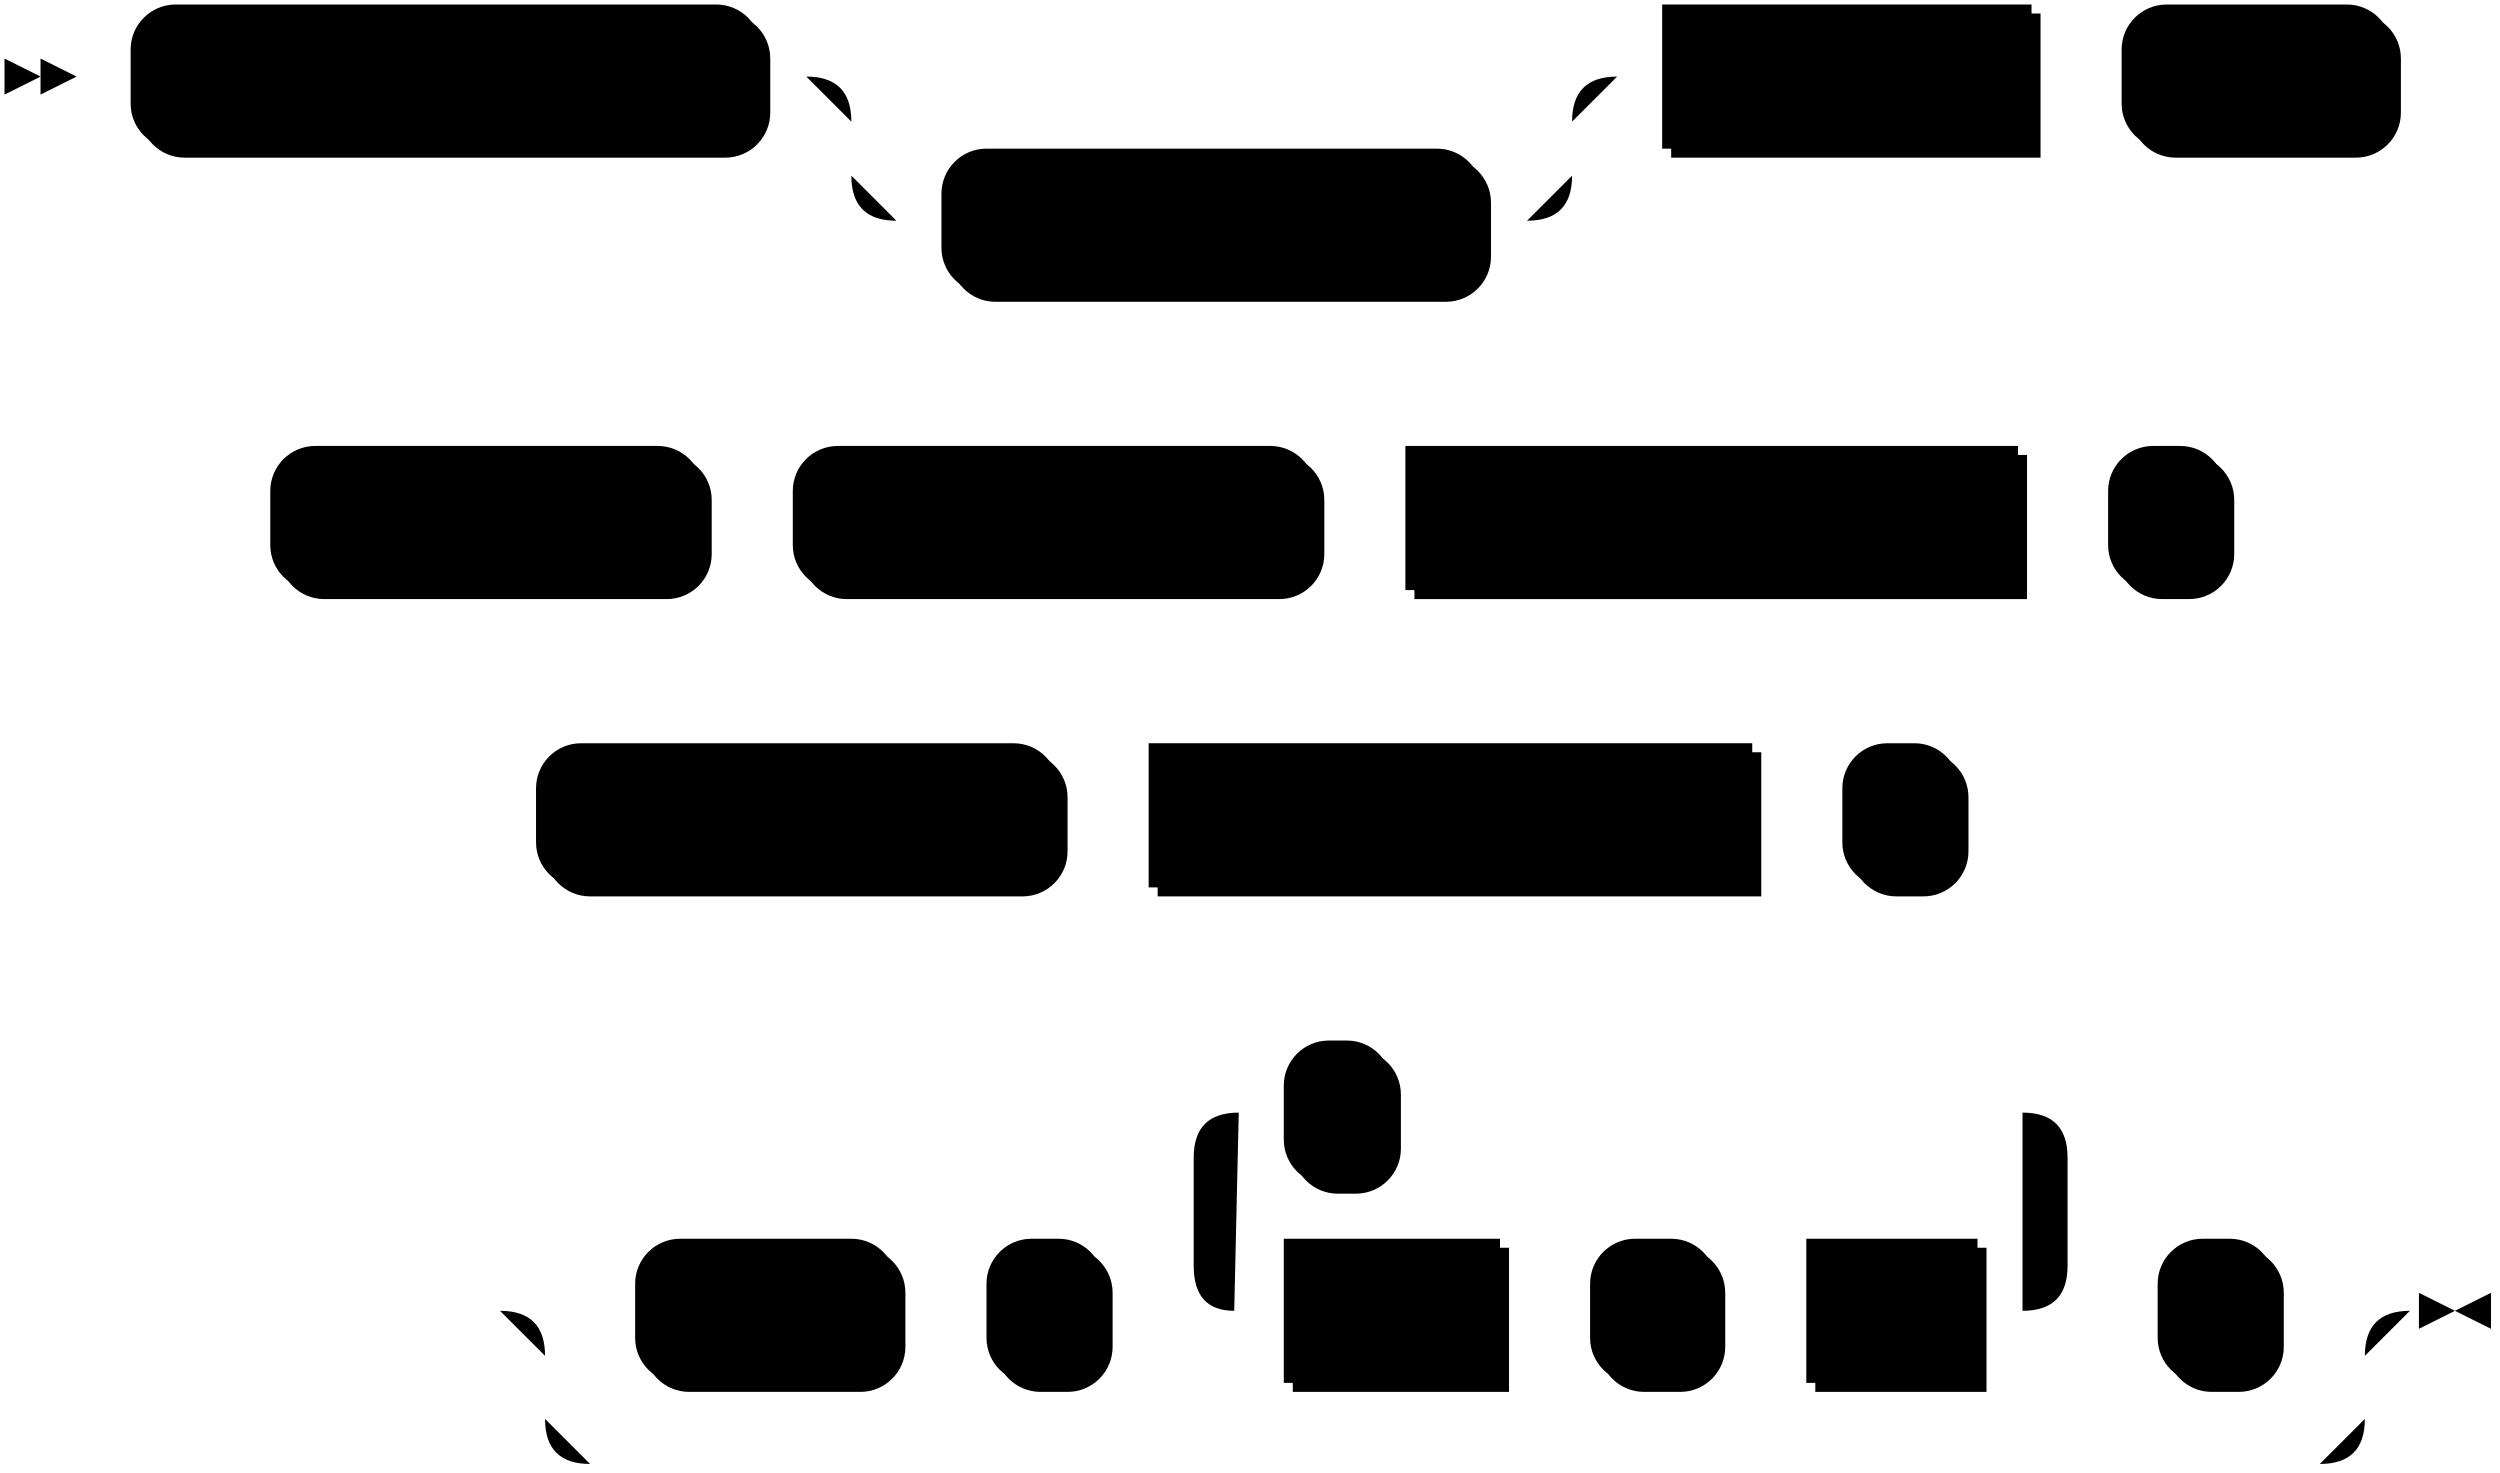
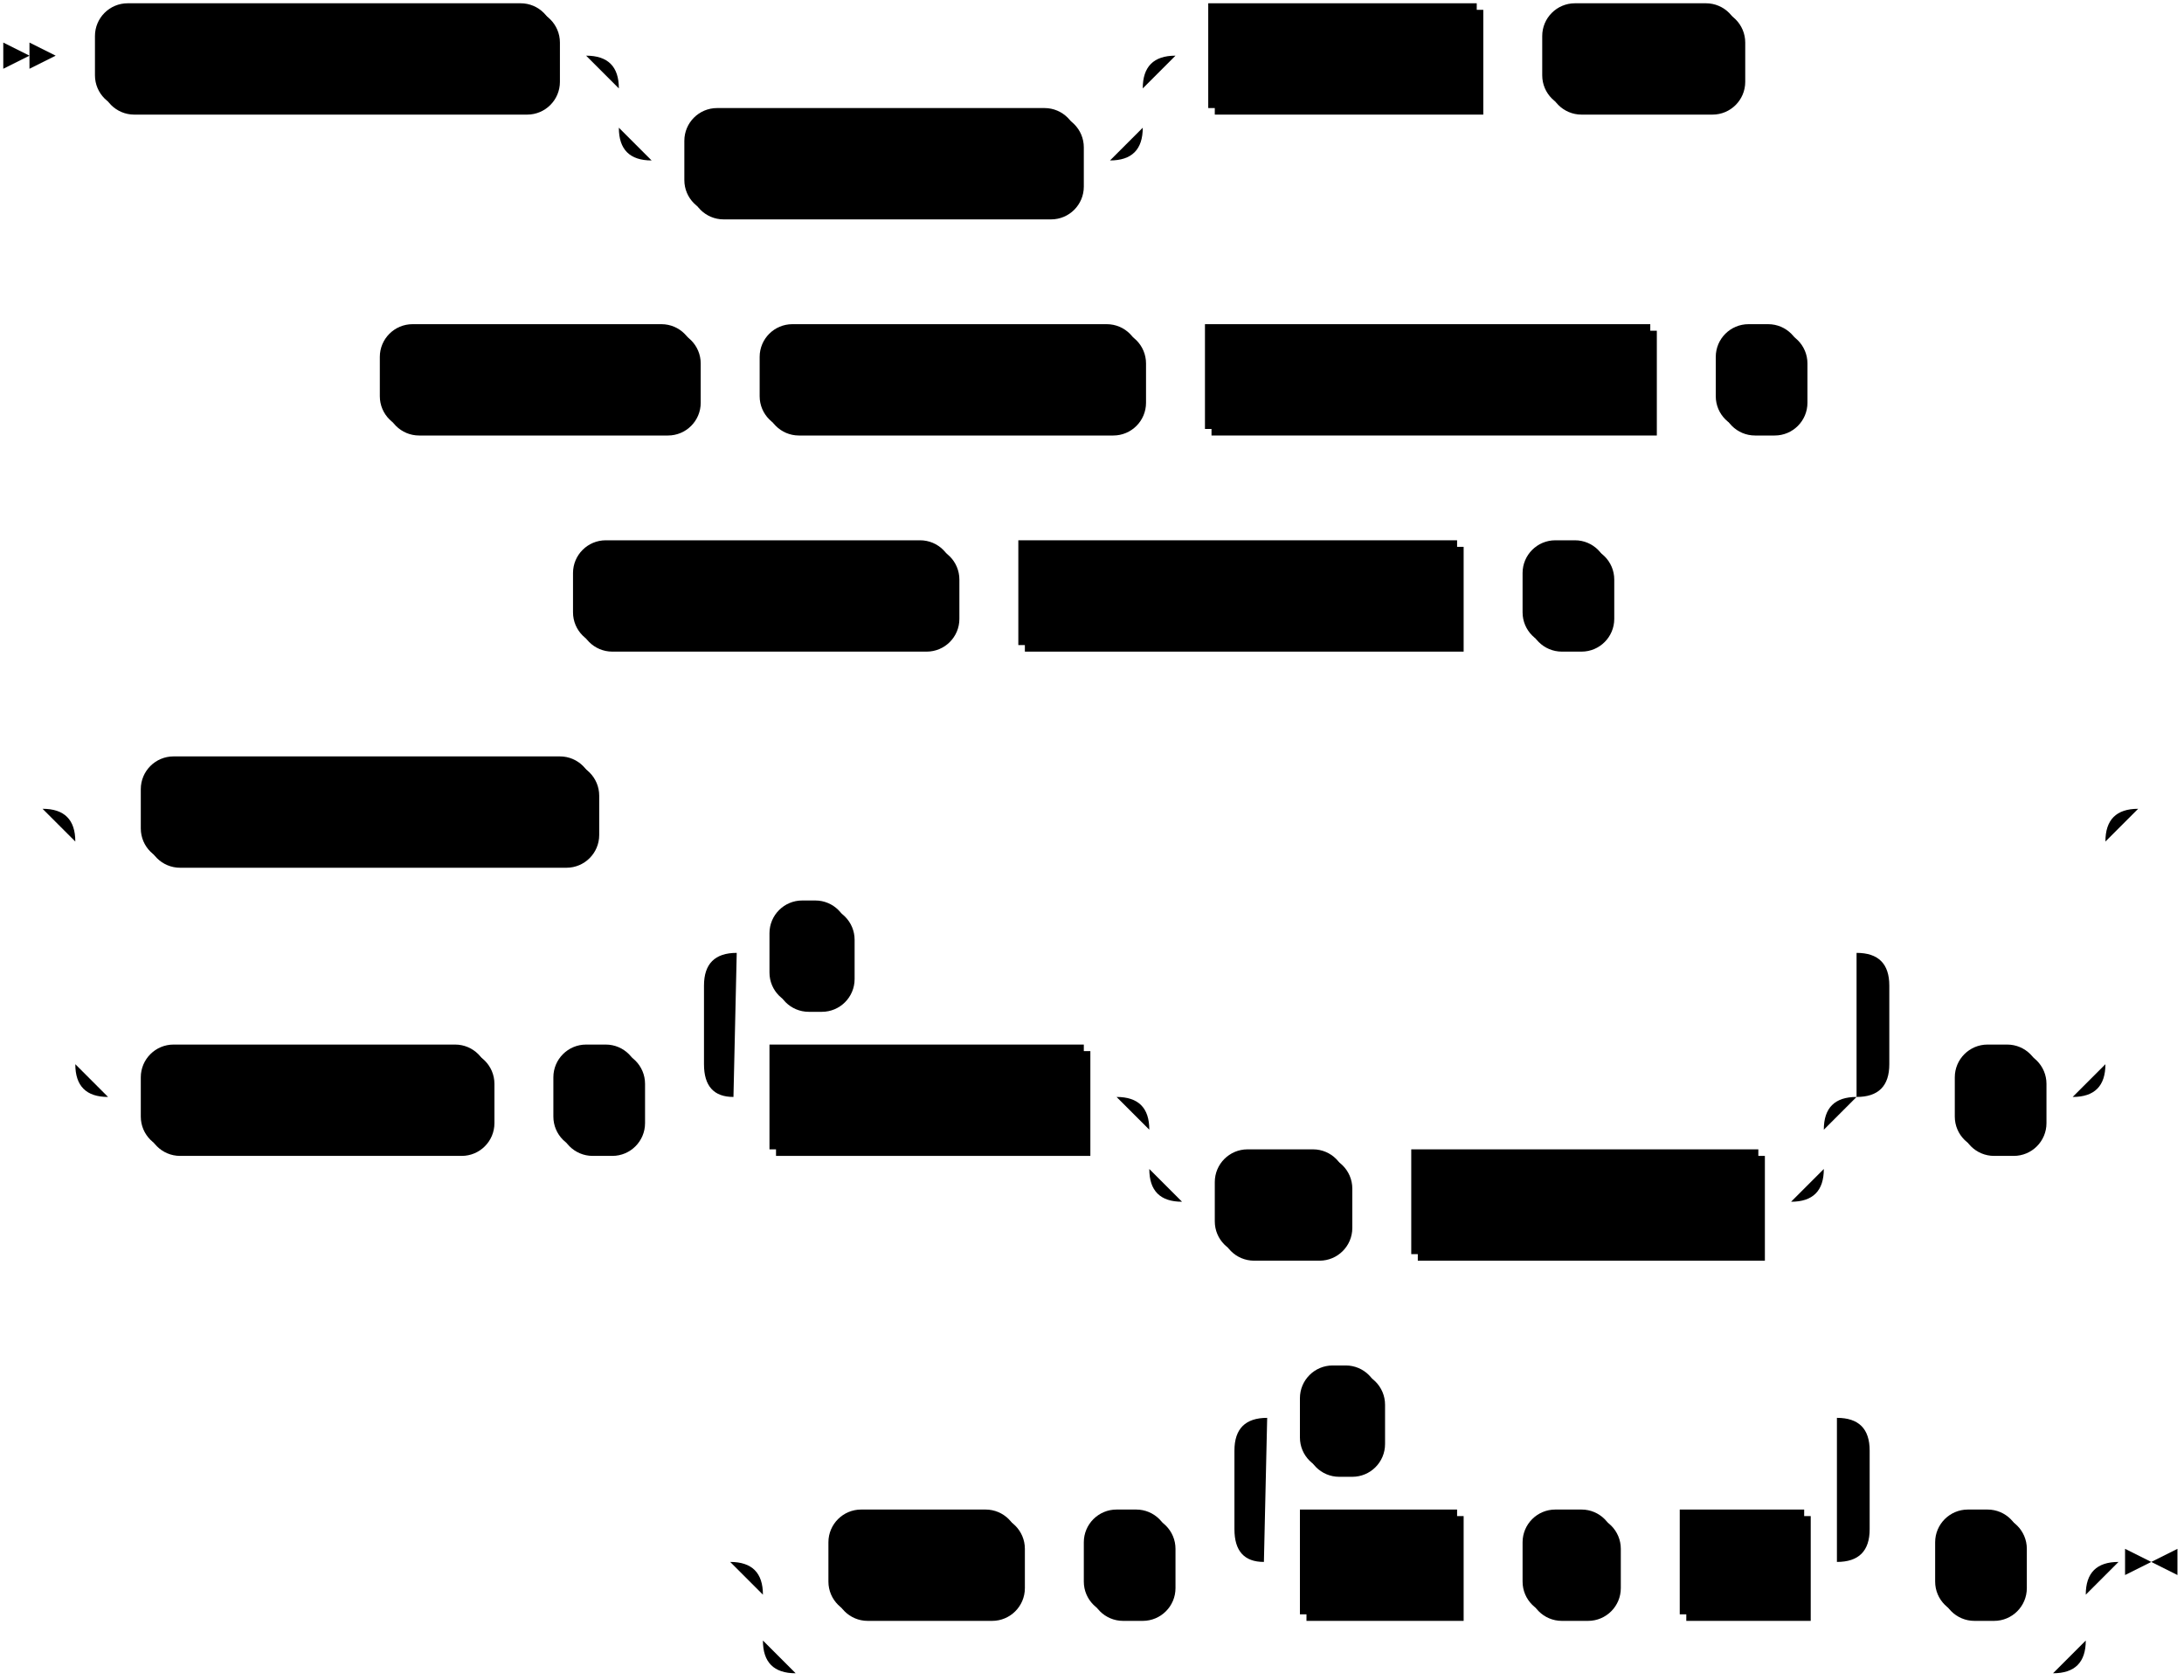
- <svg xmlns="http://www.w3.org/2000/svg" width="555" height="327">
+ <svg xmlns="http://www.w3.org/2000/svg" width="667" height="513">
  <polygon points="9 17 1 13 1 21" />
  <polygon points="17 17 9 13 9 21" />
  <rect x="31" y="3" width="140" height="32" rx="10" />
  <rect x="29" y="1" width="140" height="32" class="terminal" rx="10" />
  <text class="terminal" x="39" y="21">CREATE SOURCE</text>
  <rect x="211" y="35" width="120" height="32" rx="10" />
  <rect x="209" y="33" width="120" height="32" class="terminal" rx="10" />
  <text class="terminal" x="219" y="53">IF NOT EXISTS</text>
  <rect x="371" y="3" width="82" height="32" />
  <rect x="369" y="1" width="82" height="32" class="nonterminal" />
  <text class="nonterminal" x="379" y="21">src_name</text>
  <rect x="473" y="3" width="60" height="32" rx="10" />
  <rect x="471" y="1" width="60" height="32" class="terminal" rx="10" />
  <text class="terminal" x="481" y="21">FROM</text>
-   <rect x="62" y="101" width="96" height="32" rx="10" />
-   <rect x="60" y="99" width="96" height="32" class="terminal" rx="10" />
-   <text class="terminal" x="70" y="119">POSTGRES</text>
-   <rect x="178" y="101" width="116" height="32" rx="10" />
-   <rect x="176" y="99" width="116" height="32" class="terminal" rx="10" />
-   <text class="terminal" x="186" y="119">CONNECTION</text>
-   <rect x="314" y="101" width="136" height="32" />
-   <rect x="312" y="99" width="136" height="32" class="nonterminal" />
-   <text class="nonterminal" x="322" y="119">connection_name</text>
-   <rect x="470" y="101" width="26" height="32" rx="10" />
-   <rect x="468" y="99" width="26" height="32" class="terminal" rx="10" />
-   <text class="terminal" x="478" y="119">(</text>
-   <rect x="121" y="167" width="116" height="32" rx="10" />
-   <rect x="119" y="165" width="116" height="32" class="terminal" rx="10" />
-   <text class="terminal" x="129" y="185">PUBLICATION</text>
-   <rect x="257" y="167" width="134" height="32" />
-   <rect x="255" y="165" width="134" height="32" class="nonterminal" />
-   <text class="nonterminal" x="265" y="185">publication_name</text>
-   <rect x="411" y="167" width="26" height="32" rx="10" />
-   <rect x="409" y="165" width="26" height="32" class="terminal" rx="10" />
-   <text class="terminal" x="419" y="185">)</text>
-   <rect x="143" y="277" width="58" height="32" rx="10" />
-   <rect x="141" y="275" width="58" height="32" class="terminal" rx="10" />
-   <text class="terminal" x="151" y="295">WITH</text>
-   <rect x="221" y="277" width="26" height="32" rx="10" />
-   <rect x="219" y="275" width="26" height="32" class="terminal" rx="10" />
-   <text class="terminal" x="229" y="295">(</text>
-   <rect x="287" y="277" width="48" height="32" />
-   <rect x="285" y="275" width="48" height="32" class="nonterminal" />
-   <text class="nonterminal" x="295" y="295">field</text>
-   <rect x="355" y="277" width="28" height="32" rx="10" />
-   <rect x="353" y="275" width="28" height="32" class="terminal" rx="10" />
-   <text class="terminal" x="363" y="295">=</text>
-   <rect x="403" y="277" width="38" height="32" />
-   <rect x="401" y="275" width="38" height="32" class="nonterminal" />
-   <text class="nonterminal" x="411" y="295">val</text>
-   <rect x="287" y="233" width="24" height="32" rx="10" />
-   <rect x="285" y="231" width="24" height="32" class="terminal" rx="10" />
-   <text class="terminal" x="295" y="251">,</text>
-   <rect x="481" y="277" width="26" height="32" rx="10" />
-   <rect x="479" y="275" width="26" height="32" class="terminal" rx="10" />
-   <text class="terminal" x="489" y="295">)</text>
-   <path class="line" d="m17 17 h2 m0 0 h10 m140 0 h10 m20 0 h10 m0 0 h130 m-160 0 h20 m140 0 h20 m-180 0 q10 0 10 10 m160 0 q0 -10 10 -10 m-170 10 v12 m160 0 v-12 m-160 12 q0 10 10 10 m140 0 q10 0 10 -10 m-150 10 h10 m120 0 h10 m20 -32 h10 m82 0 h10 m0 0 h10 m60 0 h10 m2 0 l2 0 m2 0 l2 0 m2 0 l2 0 m-515 98 l2 0 m2 0 l2 0 m2 0 l2 0 m2 0 h10 m96 0 h10 m0 0 h10 m116 0 h10 m0 0 h10 m136 0 h10 m0 0 h10 m26 0 h10 m2 0 l2 0 m2 0 l2 0 m2 0 l2 0 m-419 66 l2 0 m2 0 l2 0 m2 0 l2 0 m2 0 h10 m116 0 h10 m0 0 h10 m134 0 h10 m0 0 h10 m26 0 h10 m2 0 l2 0 m2 0 l2 0 m2 0 l2 0 m-358 110 l2 0 m2 0 l2 0 m2 0 l2 0 m22 0 h10 m58 0 h10 m0 0 h10 m26 0 h10 m20 0 h10 m48 0 h10 m0 0 h10 m28 0 h10 m0 0 h10 m38 0 h10 m-194 0 l20 0 m-1 0 q-9 0 -9 -10 l0 -24 q0 -10 10 -10 m174 44 l20 0 m-20 0 q10 0 10 -10 l0 -24 q0 -10 -10 -10 m-174 0 h10 m24 0 h10 m0 0 h130 m20 44 h10 m26 0 h10 m-404 0 h20 m384 0 h20 m-424 0 q10 0 10 10 m404 0 q0 -10 10 -10 m-414 10 v14 m404 0 v-14 m-404 14 q0 10 10 10 m384 0 q10 0 10 -10 m-394 10 h10 m0 0 h374 m23 -34 h-3" />
-   <polygon points="545 291 553 287 553 295" />
-   <polygon points="545 291 537 287 537 295" />
+   <rect x="118" y="101" width="96" height="32" rx="10" />
+   <rect x="116" y="99" width="96" height="32" class="terminal" rx="10" />
+   <text class="terminal" x="126" y="119">POSTGRES</text>
+   <rect x="234" y="101" width="116" height="32" rx="10" />
+   <rect x="232" y="99" width="116" height="32" class="terminal" rx="10" />
+   <text class="terminal" x="242" y="119">CONNECTION</text>
+   <rect x="370" y="101" width="136" height="32" />
+   <rect x="368" y="99" width="136" height="32" class="nonterminal" />
+   <text class="nonterminal" x="378" y="119">connection_name</text>
+   <rect x="526" y="101" width="26" height="32" rx="10" />
+   <rect x="524" y="99" width="26" height="32" class="terminal" rx="10" />
+   <text class="terminal" x="534" y="119">(</text>
+   <rect x="177" y="167" width="116" height="32" rx="10" />
+   <rect x="175" y="165" width="116" height="32" class="terminal" rx="10" />
+   <text class="terminal" x="185" y="185">PUBLICATION</text>
+   <rect x="313" y="167" width="134" height="32" />
+   <rect x="311" y="165" width="134" height="32" class="nonterminal" />
+   <text class="nonterminal" x="321" y="185">publication_name</text>
+   <rect x="467" y="167" width="26" height="32" rx="10" />
+   <rect x="465" y="165" width="26" height="32" class="terminal" rx="10" />
+   <text class="terminal" x="475" y="185">)</text>
+   <rect x="45" y="233" width="138" height="32" rx="10" />
+   <rect x="43" y="231" width="138" height="32" class="terminal" rx="10" />
+   <text class="terminal" x="53" y="251">FOR ALL TABLES</text>
+   <rect x="45" y="321" width="106" height="32" rx="10" />
+   <rect x="43" y="319" width="106" height="32" class="terminal" rx="10" />
+   <text class="terminal" x="53" y="339">FOR TABLES</text>
+   <rect x="171" y="321" width="26" height="32" rx="10" />
+   <rect x="169" y="319" width="26" height="32" class="terminal" rx="10" />
+   <text class="terminal" x="179" y="339">(</text>
+   <rect x="237" y="321" width="96" height="32" />
+   <rect x="235" y="319" width="96" height="32" class="nonterminal" />
+   <text class="nonterminal" x="245" y="339">table_name</text>
+   <rect x="373" y="353" width="40" height="32" rx="10" />
+   <rect x="371" y="351" width="40" height="32" class="terminal" rx="10" />
+   <text class="terminal" x="381" y="371">AS</text>
+   <rect x="433" y="353" width="106" height="32" />
+   <rect x="431" y="351" width="106" height="32" class="nonterminal" />
+   <text class="nonterminal" x="441" y="371">subsrc_name</text>
+   <rect x="237" y="277" width="24" height="32" rx="10" />
+   <rect x="235" y="275" width="24" height="32" class="terminal" rx="10" />
+   <text class="terminal" x="245" y="295">,</text>
+   <rect x="599" y="321" width="26" height="32" rx="10" />
+   <rect x="597" y="319" width="26" height="32" class="terminal" rx="10" />
+   <text class="terminal" x="607" y="339">)</text>
+   <rect x="255" y="463" width="58" height="32" rx="10" />
+   <rect x="253" y="461" width="58" height="32" class="terminal" rx="10" />
+   <text class="terminal" x="263" y="481">WITH</text>
+   <rect x="333" y="463" width="26" height="32" rx="10" />
+   <rect x="331" y="461" width="26" height="32" class="terminal" rx="10" />
+   <text class="terminal" x="341" y="481">(</text>
+   <rect x="399" y="463" width="48" height="32" />
+   <rect x="397" y="461" width="48" height="32" class="nonterminal" />
+   <text class="nonterminal" x="407" y="481">field</text>
+   <rect x="467" y="463" width="28" height="32" rx="10" />
+   <rect x="465" y="461" width="28" height="32" class="terminal" rx="10" />
+   <text class="terminal" x="475" y="481">=</text>
+   <rect x="515" y="463" width="38" height="32" />
+   <rect x="513" y="461" width="38" height="32" class="nonterminal" />
+   <text class="nonterminal" x="523" y="481">val</text>
+   <rect x="399" y="419" width="24" height="32" rx="10" />
+   <rect x="397" y="417" width="24" height="32" class="terminal" rx="10" />
+   <text class="terminal" x="407" y="437">,</text>
+   <rect x="593" y="463" width="26" height="32" rx="10" />
+   <rect x="591" y="461" width="26" height="32" class="terminal" rx="10" />
+   <text class="terminal" x="601" y="481">)</text>
+   <path class="line" d="m17 17 h2 m0 0 h10 m140 0 h10 m20 0 h10 m0 0 h130 m-160 0 h20 m140 0 h20 m-180 0 q10 0 10 10 m160 0 q0 -10 10 -10 m-170 10 v12 m160 0 v-12 m-160 12 q0 10 10 10 m140 0 q10 0 10 -10 m-150 10 h10 m120 0 h10 m20 -32 h10 m82 0 h10 m0 0 h10 m60 0 h10 m2 0 l2 0 m2 0 l2 0 m2 0 l2 0 m-459 98 l2 0 m2 0 l2 0 m2 0 l2 0 m2 0 h10 m96 0 h10 m0 0 h10 m116 0 h10 m0 0 h10 m136 0 h10 m0 0 h10 m26 0 h10 m2 0 l2 0 m2 0 l2 0 m2 0 l2 0 m-419 66 l2 0 m2 0 l2 0 m2 0 l2 0 m2 0 h10 m116 0 h10 m0 0 h10 m134 0 h10 m0 0 h10 m26 0 h10 m2 0 l2 0 m2 0 l2 0 m2 0 l2 0 m-512 66 l2 0 m2 0 l2 0 m2 0 l2 0 m22 0 h10 m138 0 h10 m0 0 h442 m-620 0 h20 m600 0 h20 m-640 0 q10 0 10 10 m620 0 q0 -10 10 -10 m-630 10 v68 m620 0 v-68 m-620 68 q0 10 10 10 m600 0 q10 0 10 -10 m-610 10 h10 m106 0 h10 m0 0 h10 m26 0 h10 m20 0 h10 m96 0 h10 m20 0 h10 m0 0 h176 m-206 0 h20 m186 0 h20 m-226 0 q10 0 10 10 m206 0 q0 -10 10 -10 m-216 10 v12 m206 0 v-12 m-206 12 q0 10 10 10 m186 0 q10 0 10 -10 m-196 10 h10 m40 0 h10 m0 0 h10 m106 0 h10 m-342 -32 l20 0 m-1 0 q-9 0 -9 -10 l0 -24 q0 -10 10 -10 m342 44 l20 0 m-20 0 q10 0 10 -10 l0 -24 q0 -10 -10 -10 m-342 0 h10 m24 0 h10 m0 0 h298 m20 44 h10 m26 0 h10 m22 -88 l2 0 m2 0 l2 0 m2 0 l2 0 m-454 230 l2 0 m2 0 l2 0 m2 0 l2 0 m22 0 h10 m58 0 h10 m0 0 h10 m26 0 h10 m20 0 h10 m48 0 h10 m0 0 h10 m28 0 h10 m0 0 h10 m38 0 h10 m-194 0 l20 0 m-1 0 q-9 0 -9 -10 l0 -24 q0 -10 10 -10 m174 44 l20 0 m-20 0 q10 0 10 -10 l0 -24 q0 -10 -10 -10 m-174 0 h10 m24 0 h10 m0 0 h130 m20 44 h10 m26 0 h10 m-404 0 h20 m384 0 h20 m-424 0 q10 0 10 10 m404 0 q0 -10 10 -10 m-414 10 v14 m404 0 v-14 m-404 14 q0 10 10 10 m384 0 q10 0 10 -10 m-394 10 h10 m0 0 h374 m23 -34 h-3" />
+   <polygon points="657 477 665 473 665 481" />
+   <polygon points="657 477 649 473 649 481" />
</svg>
